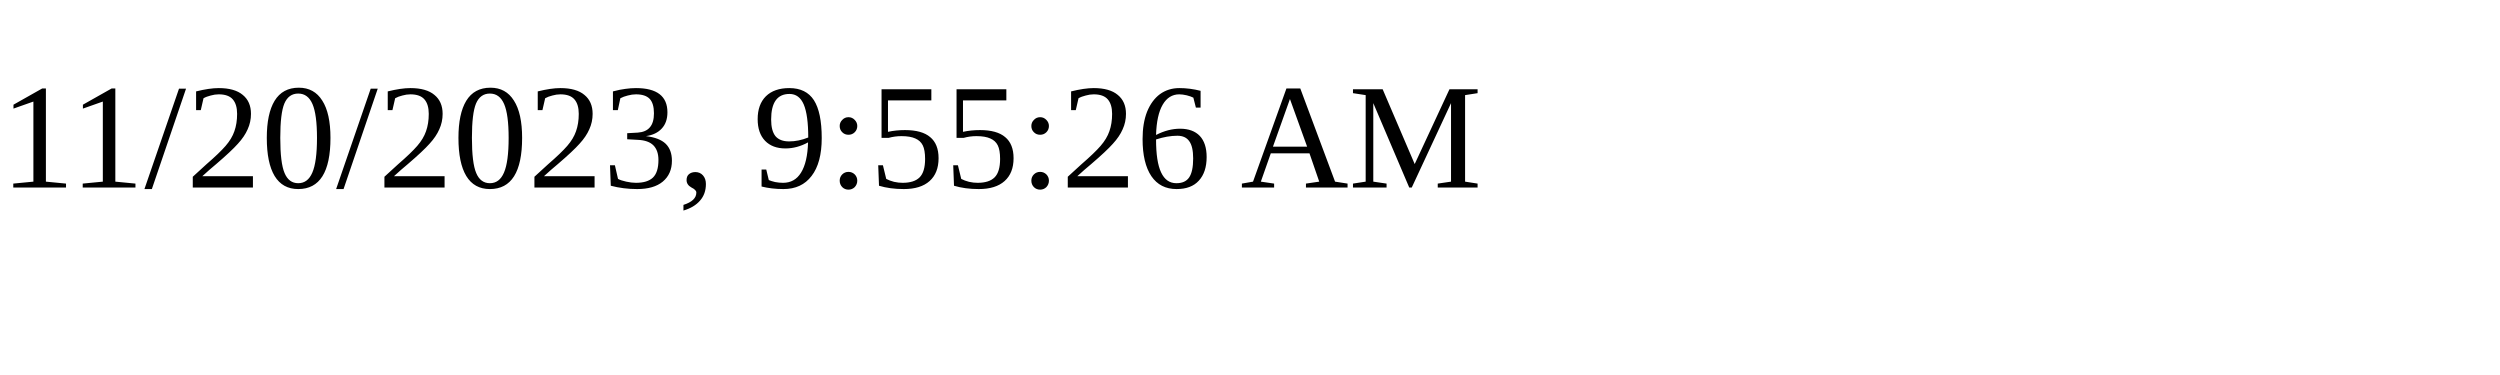
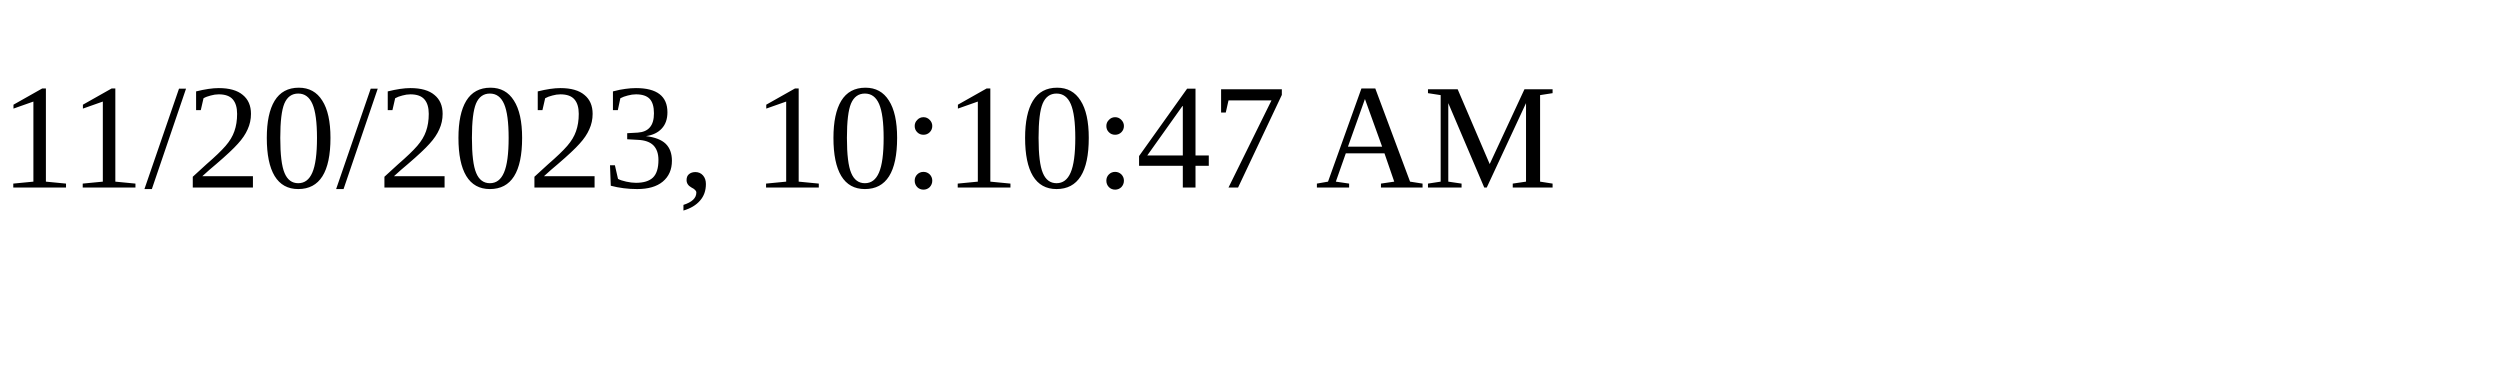
<svg xmlns="http://www.w3.org/2000/svg" height="30" width="200">
-   <text x="0" y="15">11/20/2023, 9:55:26 AM</text>
+   <text x="0" y="15">11/20/2023, 10:10:47 AM</text>
</svg>
